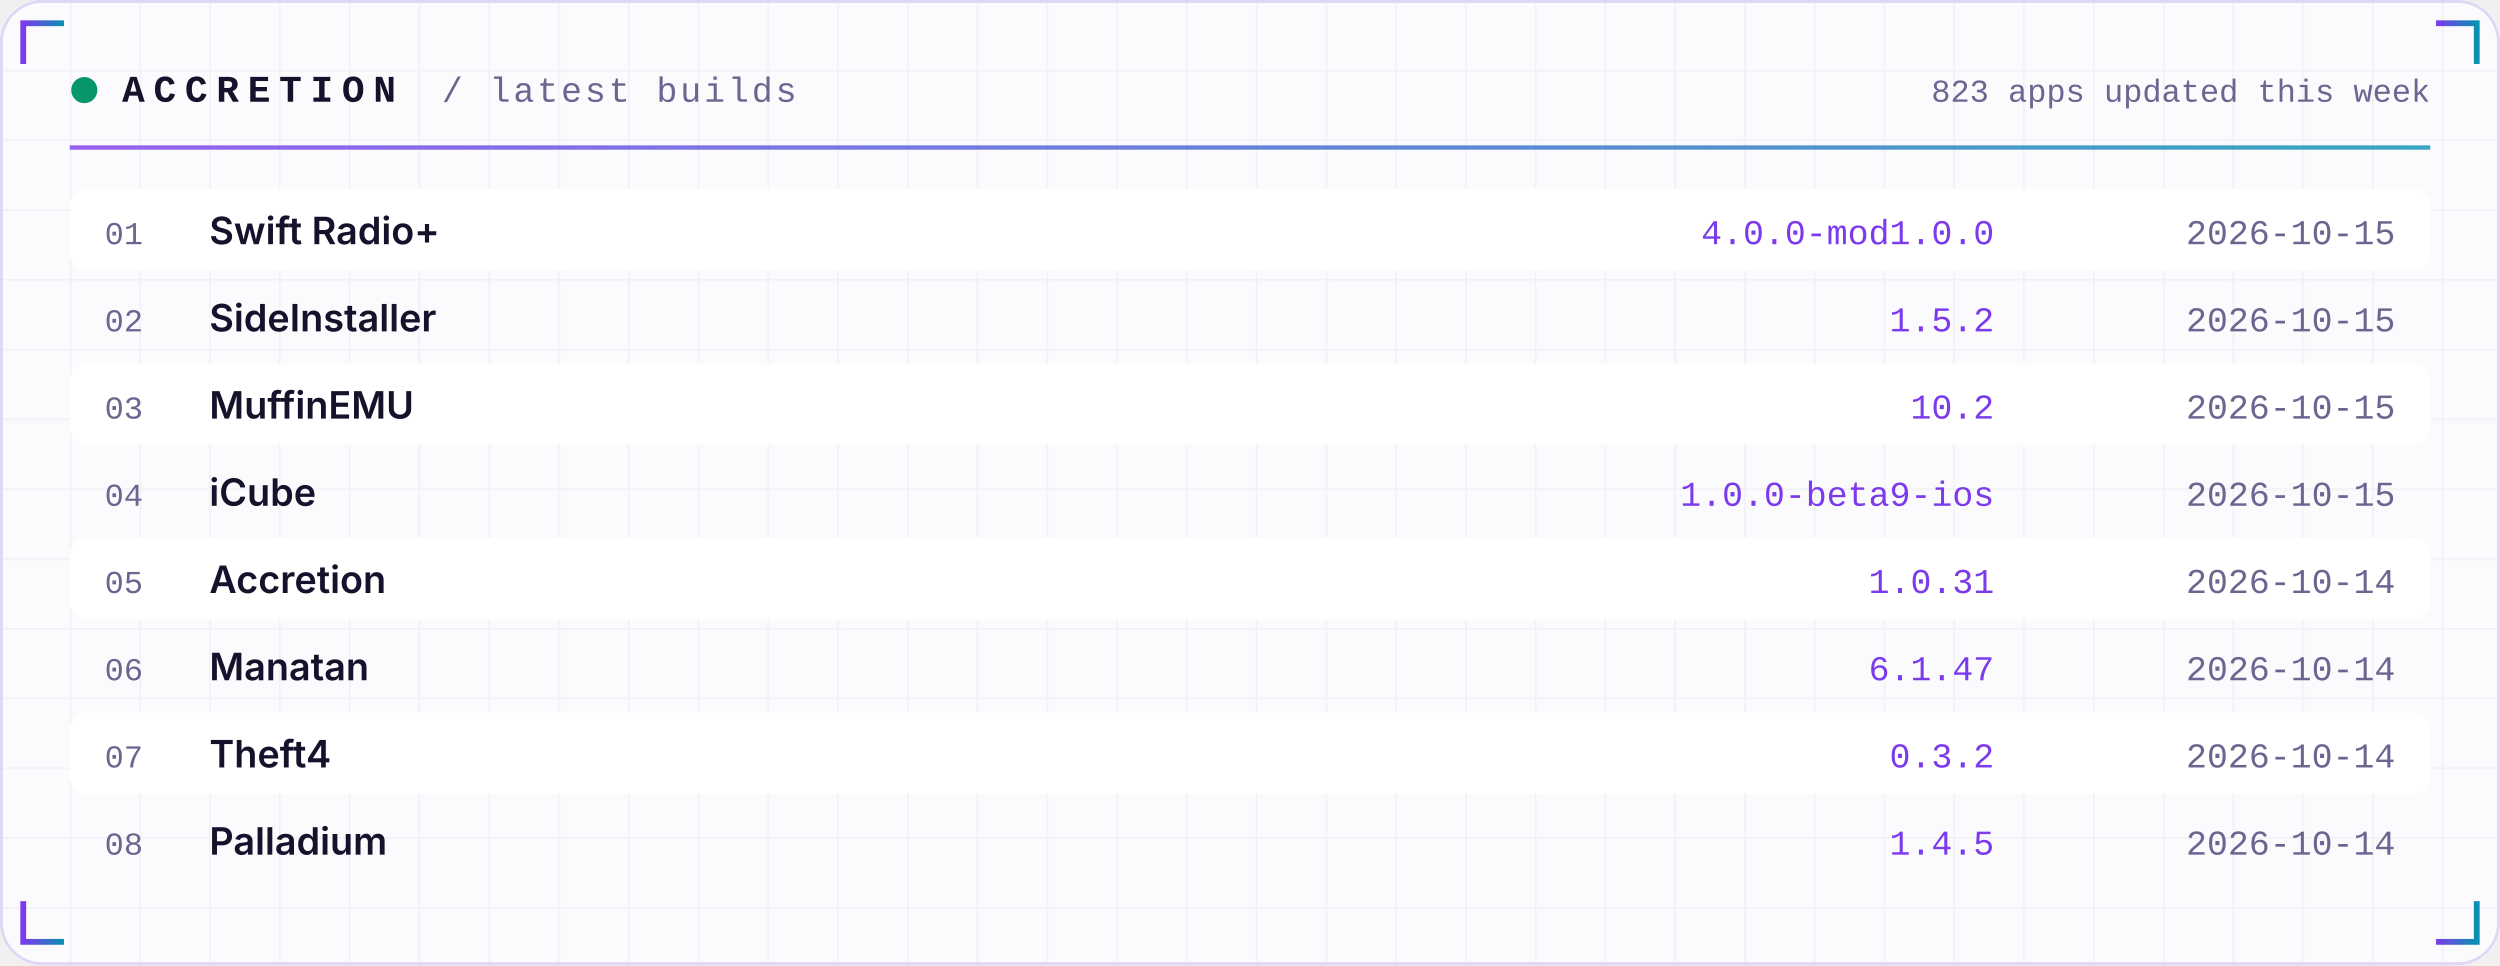
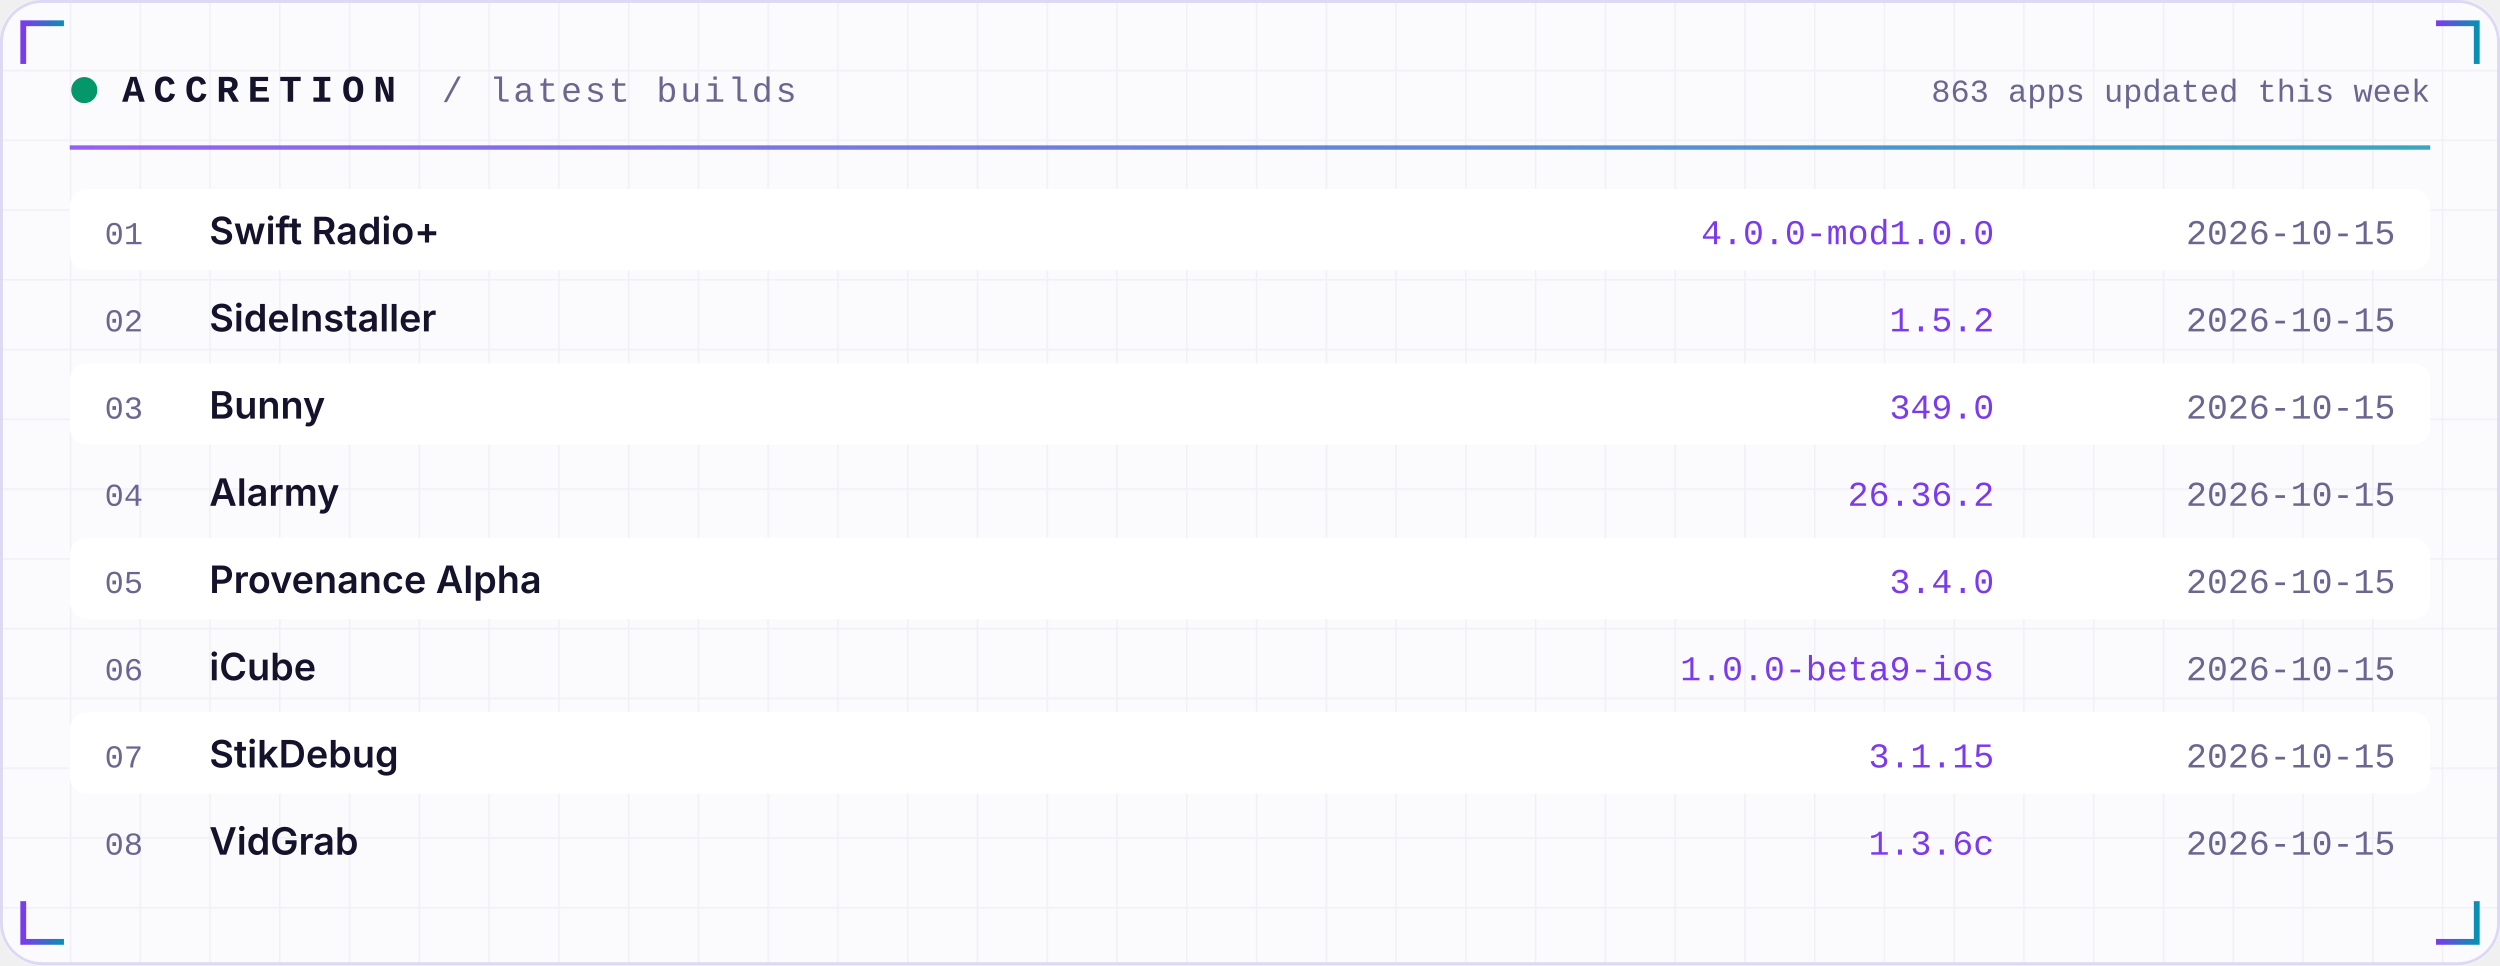
<svg xmlns="http://www.w3.org/2000/svg" width="860" height="332" viewBox="0 0 860 332" role="img">
  <defs>
    <linearGradient id="acc" x1="0" x2="1">
      <stop offset="0" stop-color="#7C3AED" />
      <stop offset="1" stop-color="#0891B2" />
    </linearGradient>
    <linearGradient id="area" x1="0" x2="0" y1="0" y2="1">
      <stop offset="0" stop-color="#7C3AED" stop-opacity="0.35" />
      <stop offset="1" stop-color="#7C3AED" stop-opacity="0" />
    </linearGradient>
    <pattern id="grid" width="24" height="24" patternUnits="userSpaceOnUse">
      <path d="M24 0H0V24" fill="none" stroke="#1E1B4B" stroke-opacity="0.05" />
    </pattern>
  </defs>
  <rect width="860" height="332" rx="14" fill="#FBFBFE" />
  <rect width="860" height="332" rx="14" fill="url(#grid)" />
  <rect x="0.5" y="0.5" width="859" height="331" rx="14" fill="none" stroke="#DDD8F3" />
  <path d="M8 22 V8 H22" stroke="url(#acc)" stroke-width="2" fill="none" />
  <path d="M852 22 V8 H838" stroke="url(#acc)" stroke-width="2" fill="none" />
  <path d="M8 310 V324 H22" stroke="url(#acc)" stroke-width="2" fill="none" />
  <path d="M852 310 V324 H838" stroke="url(#acc)" stroke-width="2" fill="none" />
  <circle cx="29" cy="31" r="4.5" fill="#059669">
    <animate attributeName="opacity" values="1;0.25;1" dur="2.4s" repeatCount="indefinite" />
  </circle>
  <text x="42" y="35" font-family="ui-monospace,SFMono-Regular,Menlo,Consolas,'Liberation Mono',monospace" font-size="13" font-weight="700" fill="#15122B" text-anchor="start" letter-spacing="3">ACCRETION</text>
  <text x="152" y="35" font-family="ui-monospace,SFMono-Regular,Menlo,Consolas,'Liberation Mono',monospace" font-size="12" font-weight="400" fill="#6A6690" text-anchor="start" letter-spacing="1">/ latest builds</text>
-   <text x="836" y="35" font-family="ui-monospace,SFMono-Regular,Menlo,Consolas,'Liberation Mono',monospace" font-size="11" font-weight="400" fill="#6A6690" text-anchor="end" letter-spacing="0">823 apps updated this week</text>
+   <text x="836" y="35" font-family="ui-monospace,SFMono-Regular,Menlo,Consolas,'Liberation Mono',monospace" font-size="11" font-weight="400" fill="#6A6690" text-anchor="end" letter-spacing="0">863 apps updated this week</text>
  <rect x="24" y="50" width="812" height="1.5" fill="url(#acc)" opacity="0.8" />
  <rect x="24" y="65" width="812" height="28" rx="6" fill="#FFFFFF" />
  <text x="36" y="84" font-family="ui-monospace,SFMono-Regular,Menlo,Consolas,'Liberation Mono',monospace" font-size="11" font-weight="400" fill="#6A6690" text-anchor="start" letter-spacing="0">01</text>
  <text x="72" y="84" font-family="-apple-system,BlinkMacSystemFont,'Segoe UI',Inter,Helvetica,Arial,sans-serif" font-size="13" font-weight="600" fill="#15122B" text-anchor="start" letter-spacing="0">Swift Radio+</text>
  <text x="686" y="84" font-family="ui-monospace,SFMono-Regular,Menlo,Consolas,'Liberation Mono',monospace" font-size="12" font-weight="400" fill="#7C3AED" text-anchor="end" letter-spacing="0">4.0.0-mod1.0.0</text>
  <text x="824" y="84" font-family="ui-monospace,SFMono-Regular,Menlo,Consolas,'Liberation Mono',monospace" font-size="12" font-weight="400" fill="#6A6690" text-anchor="end" letter-spacing="0">2026-10-15</text>
  <text x="36" y="114" font-family="ui-monospace,SFMono-Regular,Menlo,Consolas,'Liberation Mono',monospace" font-size="11" font-weight="400" fill="#6A6690" text-anchor="start" letter-spacing="0">02</text>
  <text x="72" y="114" font-family="-apple-system,BlinkMacSystemFont,'Segoe UI',Inter,Helvetica,Arial,sans-serif" font-size="13" font-weight="600" fill="#15122B" text-anchor="start" letter-spacing="0">SideInstaller</text>
  <text x="686" y="114" font-family="ui-monospace,SFMono-Regular,Menlo,Consolas,'Liberation Mono',monospace" font-size="12" font-weight="400" fill="#7C3AED" text-anchor="end" letter-spacing="0">1.5.2</text>
  <text x="824" y="114" font-family="ui-monospace,SFMono-Regular,Menlo,Consolas,'Liberation Mono',monospace" font-size="12" font-weight="400" fill="#6A6690" text-anchor="end" letter-spacing="0">2026-10-15</text>
  <rect x="24" y="125" width="812" height="28" rx="6" fill="#FFFFFF" />
  <text x="36" y="144" font-family="ui-monospace,SFMono-Regular,Menlo,Consolas,'Liberation Mono',monospace" font-size="11" font-weight="400" fill="#6A6690" text-anchor="start" letter-spacing="0">03</text>
-   <text x="72" y="144" font-family="-apple-system,BlinkMacSystemFont,'Segoe UI',Inter,Helvetica,Arial,sans-serif" font-size="13" font-weight="600" fill="#15122B" text-anchor="start" letter-spacing="0">MuffinEMU</text>
-   <text x="686" y="144" font-family="ui-monospace,SFMono-Regular,Menlo,Consolas,'Liberation Mono',monospace" font-size="12" font-weight="400" fill="#7C3AED" text-anchor="end" letter-spacing="0">10.2</text>
+   <text x="72" y="144" font-family="-apple-system,BlinkMacSystemFont,'Segoe UI',Inter,Helvetica,Arial,sans-serif" font-size="13" font-weight="600" fill="#15122B" text-anchor="start" letter-spacing="0">Bunny</text>
+   <text x="686" y="144" font-family="ui-monospace,SFMono-Regular,Menlo,Consolas,'Liberation Mono',monospace" font-size="12" font-weight="400" fill="#7C3AED" text-anchor="end" letter-spacing="0">349.0</text>
  <text x="824" y="144" font-family="ui-monospace,SFMono-Regular,Menlo,Consolas,'Liberation Mono',monospace" font-size="12" font-weight="400" fill="#6A6690" text-anchor="end" letter-spacing="0">2026-10-15</text>
  <text x="36" y="174" font-family="ui-monospace,SFMono-Regular,Menlo,Consolas,'Liberation Mono',monospace" font-size="11" font-weight="400" fill="#6A6690" text-anchor="start" letter-spacing="0">04</text>
-   <text x="72" y="174" font-family="-apple-system,BlinkMacSystemFont,'Segoe UI',Inter,Helvetica,Arial,sans-serif" font-size="13" font-weight="600" fill="#15122B" text-anchor="start" letter-spacing="0">iCube</text>
-   <text x="686" y="174" font-family="ui-monospace,SFMono-Regular,Menlo,Consolas,'Liberation Mono',monospace" font-size="12" font-weight="400" fill="#7C3AED" text-anchor="end" letter-spacing="0">1.0.0-beta9-ios</text>
+   <text x="72" y="174" font-family="-apple-system,BlinkMacSystemFont,'Segoe UI',Inter,Helvetica,Arial,sans-serif" font-size="13" font-weight="600" fill="#15122B" text-anchor="start" letter-spacing="0">Alarmy</text>
+   <text x="686" y="174" font-family="ui-monospace,SFMono-Regular,Menlo,Consolas,'Liberation Mono',monospace" font-size="12" font-weight="400" fill="#7C3AED" text-anchor="end" letter-spacing="0">26.36.2</text>
  <text x="824" y="174" font-family="ui-monospace,SFMono-Regular,Menlo,Consolas,'Liberation Mono',monospace" font-size="12" font-weight="400" fill="#6A6690" text-anchor="end" letter-spacing="0">2026-10-15</text>
  <rect x="24" y="185" width="812" height="28" rx="6" fill="#FFFFFF" />
  <text x="36" y="204" font-family="ui-monospace,SFMono-Regular,Menlo,Consolas,'Liberation Mono',monospace" font-size="11" font-weight="400" fill="#6A6690" text-anchor="start" letter-spacing="0">05</text>
-   <text x="72" y="204" font-family="-apple-system,BlinkMacSystemFont,'Segoe UI',Inter,Helvetica,Arial,sans-serif" font-size="13" font-weight="600" fill="#15122B" text-anchor="start" letter-spacing="0">Accretion</text>
-   <text x="686" y="204" font-family="ui-monospace,SFMono-Regular,Menlo,Consolas,'Liberation Mono',monospace" font-size="12" font-weight="400" fill="#7C3AED" text-anchor="end" letter-spacing="0">1.0.31</text>
-   <text x="824" y="204" font-family="ui-monospace,SFMono-Regular,Menlo,Consolas,'Liberation Mono',monospace" font-size="12" font-weight="400" fill="#6A6690" text-anchor="end" letter-spacing="0">2026-10-14</text>
+   <text x="72" y="204" font-family="-apple-system,BlinkMacSystemFont,'Segoe UI',Inter,Helvetica,Arial,sans-serif" font-size="13" font-weight="600" fill="#15122B" text-anchor="start" letter-spacing="0">Provenance Alpha</text>
+   <text x="686" y="204" font-family="ui-monospace,SFMono-Regular,Menlo,Consolas,'Liberation Mono',monospace" font-size="12" font-weight="400" fill="#7C3AED" text-anchor="end" letter-spacing="0">3.4.0</text>
+   <text x="824" y="204" font-family="ui-monospace,SFMono-Regular,Menlo,Consolas,'Liberation Mono',monospace" font-size="12" font-weight="400" fill="#6A6690" text-anchor="end" letter-spacing="0">2026-10-15</text>
  <text x="36" y="234" font-family="ui-monospace,SFMono-Regular,Menlo,Consolas,'Liberation Mono',monospace" font-size="11" font-weight="400" fill="#6A6690" text-anchor="start" letter-spacing="0">06</text>
-   <text x="72" y="234" font-family="-apple-system,BlinkMacSystemFont,'Segoe UI',Inter,Helvetica,Arial,sans-serif" font-size="13" font-weight="600" fill="#15122B" text-anchor="start" letter-spacing="0">Manatan</text>
-   <text x="686" y="234" font-family="ui-monospace,SFMono-Regular,Menlo,Consolas,'Liberation Mono',monospace" font-size="12" font-weight="400" fill="#7C3AED" text-anchor="end" letter-spacing="0">6.1.47</text>
-   <text x="824" y="234" font-family="ui-monospace,SFMono-Regular,Menlo,Consolas,'Liberation Mono',monospace" font-size="12" font-weight="400" fill="#6A6690" text-anchor="end" letter-spacing="0">2026-10-14</text>
+   <text x="72" y="234" font-family="-apple-system,BlinkMacSystemFont,'Segoe UI',Inter,Helvetica,Arial,sans-serif" font-size="13" font-weight="600" fill="#15122B" text-anchor="start" letter-spacing="0">iCube</text>
+   <text x="686" y="234" font-family="ui-monospace,SFMono-Regular,Menlo,Consolas,'Liberation Mono',monospace" font-size="12" font-weight="400" fill="#7C3AED" text-anchor="end" letter-spacing="0">1.0.0-beta9-ios</text>
+   <text x="824" y="234" font-family="ui-monospace,SFMono-Regular,Menlo,Consolas,'Liberation Mono',monospace" font-size="12" font-weight="400" fill="#6A6690" text-anchor="end" letter-spacing="0">2026-10-15</text>
  <rect x="24" y="245" width="812" height="28" rx="6" fill="#FFFFFF" />
  <text x="36" y="264" font-family="ui-monospace,SFMono-Regular,Menlo,Consolas,'Liberation Mono',monospace" font-size="11" font-weight="400" fill="#6A6690" text-anchor="start" letter-spacing="0">07</text>
-   <text x="72" y="264" font-family="-apple-system,BlinkMacSystemFont,'Segoe UI',Inter,Helvetica,Arial,sans-serif" font-size="13" font-weight="600" fill="#15122B" text-anchor="start" letter-spacing="0">Theft4</text>
-   <text x="686" y="264" font-family="ui-monospace,SFMono-Regular,Menlo,Consolas,'Liberation Mono',monospace" font-size="12" font-weight="400" fill="#7C3AED" text-anchor="end" letter-spacing="0">0.3.2</text>
-   <text x="824" y="264" font-family="ui-monospace,SFMono-Regular,Menlo,Consolas,'Liberation Mono',monospace" font-size="12" font-weight="400" fill="#6A6690" text-anchor="end" letter-spacing="0">2026-10-14</text>
+   <text x="72" y="264" font-family="-apple-system,BlinkMacSystemFont,'Segoe UI',Inter,Helvetica,Arial,sans-serif" font-size="13" font-weight="600" fill="#15122B" text-anchor="start" letter-spacing="0">StikDebug</text>
+   <text x="686" y="264" font-family="ui-monospace,SFMono-Regular,Menlo,Consolas,'Liberation Mono',monospace" font-size="12" font-weight="400" fill="#7C3AED" text-anchor="end" letter-spacing="0">3.1.15</text>
+   <text x="824" y="264" font-family="ui-monospace,SFMono-Regular,Menlo,Consolas,'Liberation Mono',monospace" font-size="12" font-weight="400" fill="#6A6690" text-anchor="end" letter-spacing="0">2026-10-15</text>
  <text x="36" y="294" font-family="ui-monospace,SFMono-Regular,Menlo,Consolas,'Liberation Mono',monospace" font-size="11" font-weight="400" fill="#6A6690" text-anchor="start" letter-spacing="0">08</text>
-   <text x="72" y="294" font-family="-apple-system,BlinkMacSystemFont,'Segoe UI',Inter,Helvetica,Arial,sans-serif" font-size="13" font-weight="600" fill="#15122B" text-anchor="start" letter-spacing="0">Palladium</text>
-   <text x="686" y="294" font-family="ui-monospace,SFMono-Regular,Menlo,Consolas,'Liberation Mono',monospace" font-size="12" font-weight="400" fill="#7C3AED" text-anchor="end" letter-spacing="0">1.4.5</text>
-   <text x="824" y="294" font-family="ui-monospace,SFMono-Regular,Menlo,Consolas,'Liberation Mono',monospace" font-size="12" font-weight="400" fill="#6A6690" text-anchor="end" letter-spacing="0">2026-10-14</text>
+   <text x="72" y="294" font-family="-apple-system,BlinkMacSystemFont,'Segoe UI',Inter,Helvetica,Arial,sans-serif" font-size="13" font-weight="600" fill="#15122B" text-anchor="start" letter-spacing="0">VidGrab</text>
+   <text x="686" y="294" font-family="ui-monospace,SFMono-Regular,Menlo,Consolas,'Liberation Mono',monospace" font-size="12" font-weight="400" fill="#7C3AED" text-anchor="end" letter-spacing="0">1.3.6c</text>
+   <text x="824" y="294" font-family="ui-monospace,SFMono-Regular,Menlo,Consolas,'Liberation Mono',monospace" font-size="12" font-weight="400" fill="#6A6690" text-anchor="end" letter-spacing="0">2026-10-15</text>
</svg>
